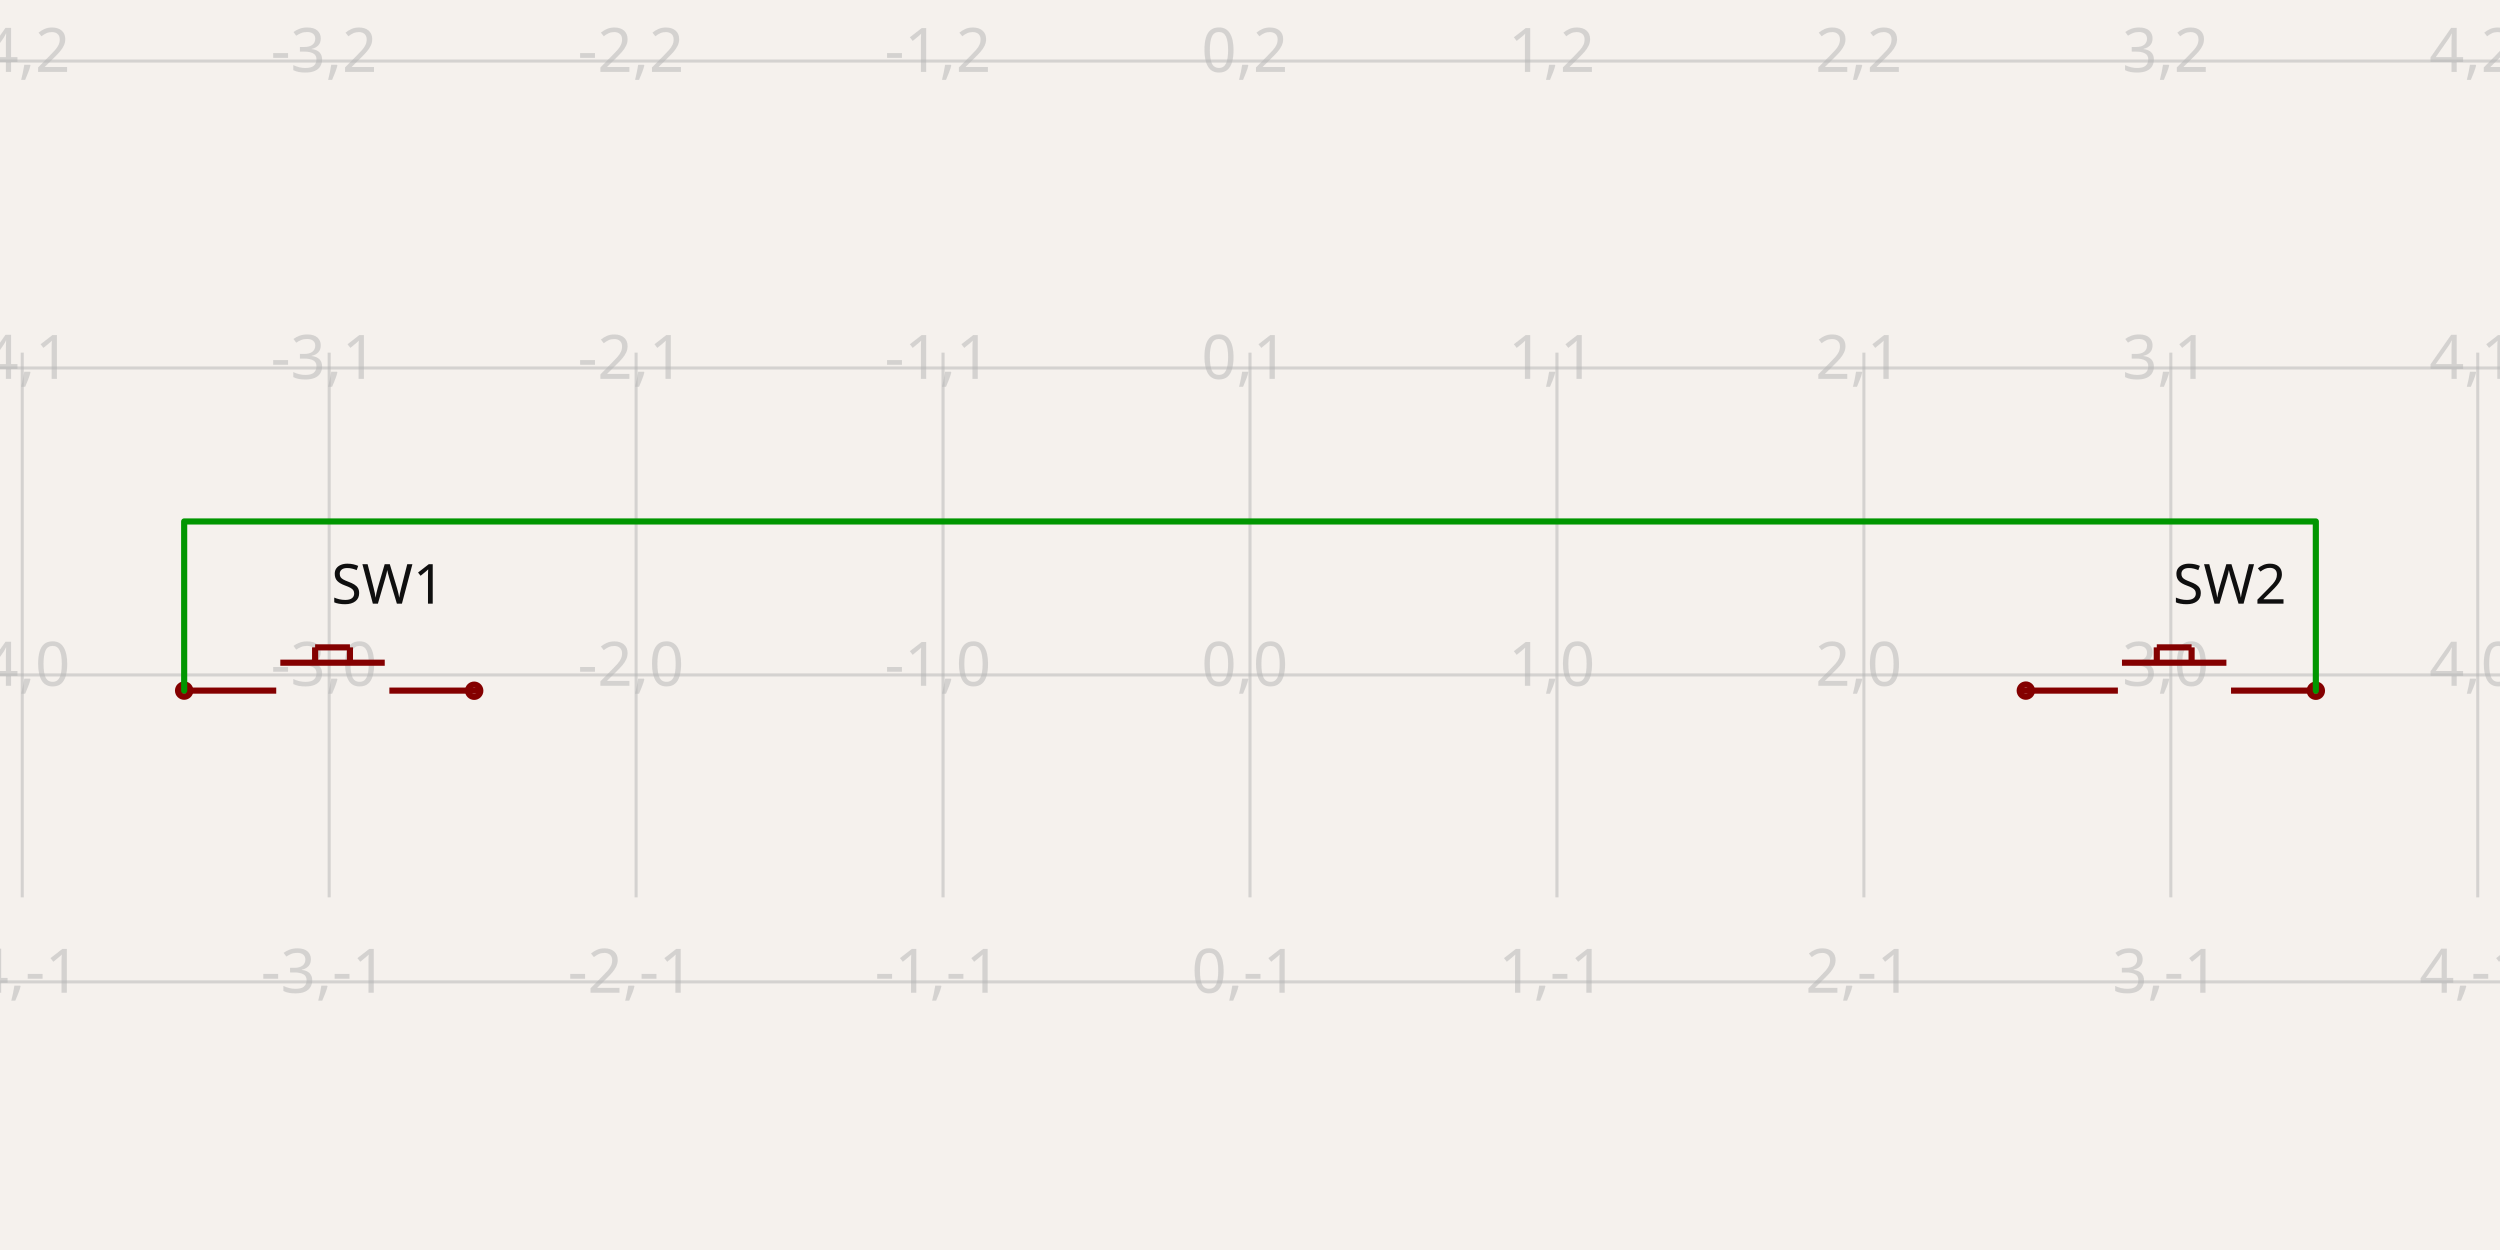
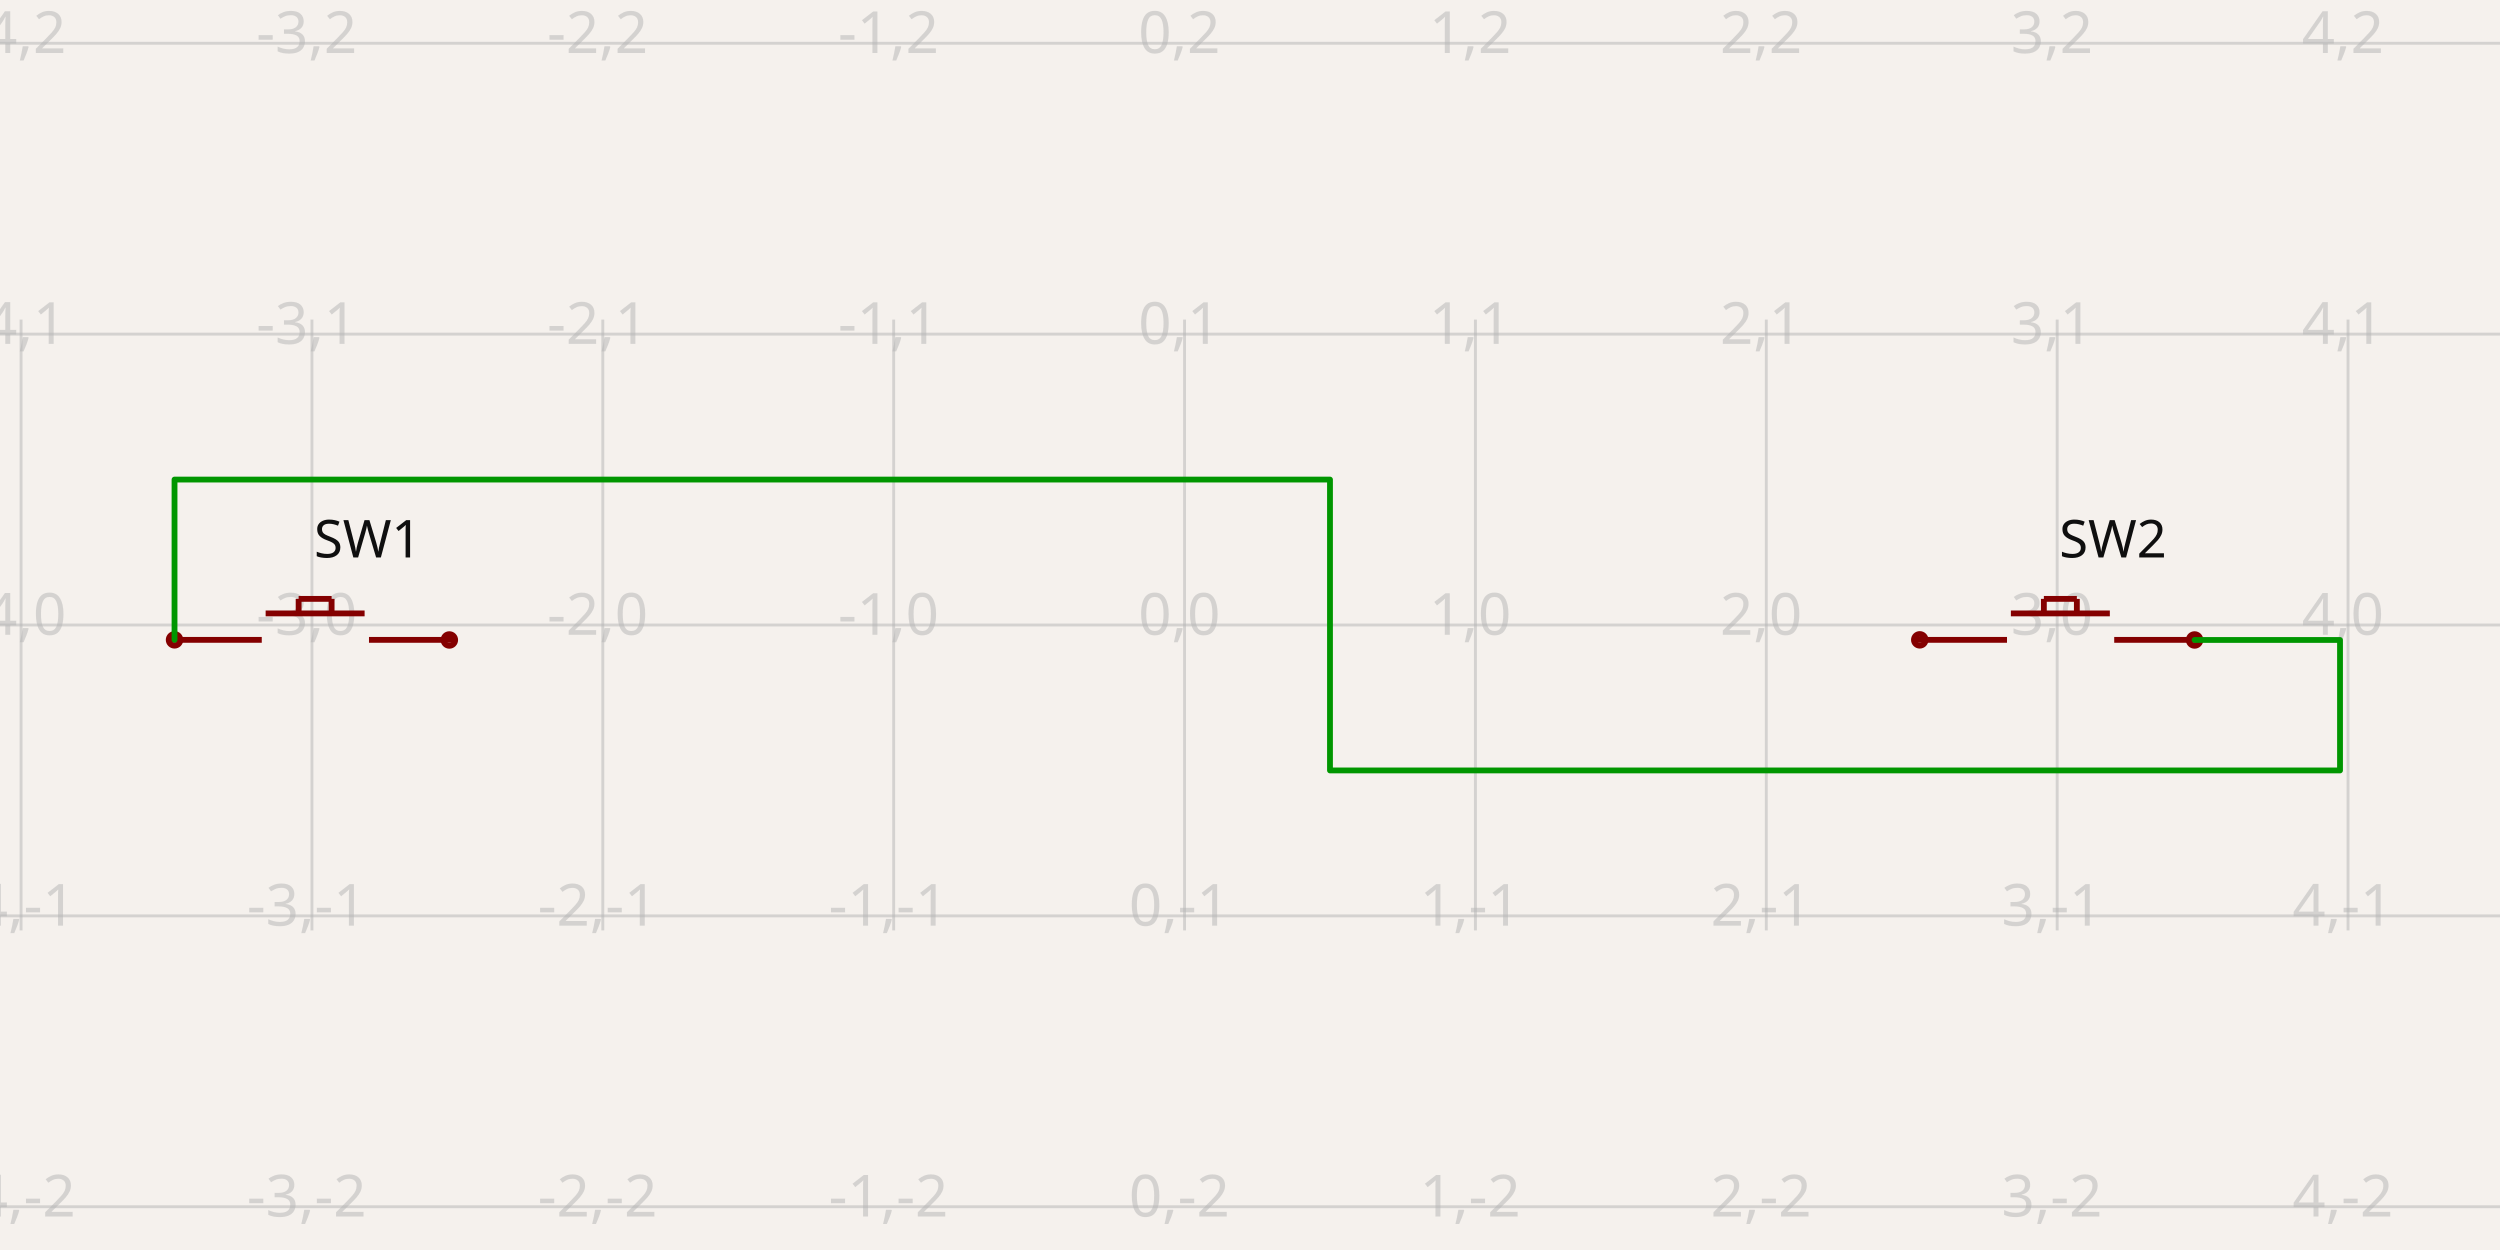
- <svg xmlns="http://www.w3.org/2000/svg" width="1200" height="600" style="background-color: rgb(245, 241, 237)" data-real-to-screen-transform="matrix(147.3326003618,0,0,-147.3326003618,600,323.9696512523)">
+ <svg xmlns="http://www.w3.org/2000/svg" width="1200" height="600" style="background-color: rgb(245, 241, 237)" data-real-to-screen-transform="matrix(139.6187052718,0,0,-139.6187052718,568.5857913139,300)">
  <style>
              .boundary { fill: rgb(245, 241, 237); }
              .schematic-boundary { fill: none; stroke: #fff; }
              .component { fill: none; stroke: rgb(132, 0, 0); }
              .chip { fill: rgb(255, 255, 194); stroke: rgb(132, 0, 0); }
              .component-pin { fill: none; stroke: rgb(132, 0, 0); }
              .trace:hover {
                filter: invert(1);
              }
              .trace:hover .trace-crossing-outline {
                opacity: 0;
              }
              .text { font-family: sans-serif; fill: rgb(0, 150, 0); }
              .pin-number { fill: rgb(169, 0, 0); }
              .port-label { fill: rgb(0, 100, 100); }
              .component-name { fill: rgb(0, 100, 100); }
            </style>
  <rect class="boundary" x="0" y="0" width="1200" height="600" />
  <g class="grid">
-     <line x1="-136.663" y1="430.73" x2="-136.663" y2="169.27" stroke="rgb(181, 181, 181)" stroke-width="1.473" stroke-opacity="0.5" />
-     <line x1="10.67" y1="430.73" x2="10.67" y2="169.27" stroke="rgb(181, 181, 181)" stroke-width="1.473" stroke-opacity="0.5" />
-     <line x1="158.002" y1="430.73" x2="158.002" y2="169.27" stroke="rgb(181, 181, 181)" stroke-width="1.473" stroke-opacity="0.5" />
-     <line x1="305.335" y1="430.73" x2="305.335" y2="169.27" stroke="rgb(181, 181, 181)" stroke-width="1.473" stroke-opacity="0.5" />
-     <line x1="452.667" y1="430.73" x2="452.667" y2="169.27" stroke="rgb(181, 181, 181)" stroke-width="1.473" stroke-opacity="0.5" />
-     <line x1="600" y1="430.73" x2="600" y2="169.27" stroke="rgb(181, 181, 181)" stroke-width="1.473" stroke-opacity="0.5" />
-     <line x1="747.333" y1="430.73" x2="747.333" y2="169.27" stroke="rgb(181, 181, 181)" stroke-width="1.473" stroke-opacity="0.5" />
-     <line x1="894.665" y1="430.73" x2="894.665" y2="169.27" stroke="rgb(181, 181, 181)" stroke-width="1.473" stroke-opacity="0.5" />
-     <line x1="1041.998" y1="430.73" x2="1041.998" y2="169.27" stroke="rgb(181, 181, 181)" stroke-width="1.473" stroke-opacity="0.5" />
-     <line x1="1189.33" y1="430.73" x2="1189.33" y2="169.27" stroke="rgb(181, 181, 181)" stroke-width="1.473" stroke-opacity="0.5" />
-     <line x1="1336.663" y1="430.73" x2="1336.663" y2="169.27" stroke="rgb(181, 181, 181)" stroke-width="1.473" stroke-opacity="0.5" />
-     <line x1="1.2892087397631258e-10" y1="471.302" x2="1200" y2="471.302" stroke="rgb(181, 181, 181)" stroke-width="1.473" stroke-opacity="0.5" />
-     <line x1="1.2892087397631258e-10" y1="323.97" x2="1200" y2="323.97" stroke="rgb(181, 181, 181)" stroke-width="1.473" stroke-opacity="0.5" />
-     <line x1="1.2892087397631258e-10" y1="176.637" x2="1200" y2="176.637" stroke="rgb(181, 181, 181)" stroke-width="1.473" stroke-opacity="0.5" />
-     <line x1="1.2892087397631258e-10" y1="29.304" x2="1200" y2="29.304" stroke="rgb(181, 181, 181)" stroke-width="1.473" stroke-opacity="0.5" />
-     <text x="-139.163" y="466.302" fill="rgb(181, 181, 181)" font-size="29.467" fill-opacity="0.5" text-anchor="middle" dominant-baseline="middle" font-family="sans-serif">-5,-1</text>
-     <text x="-139.163" y="318.97" fill="rgb(181, 181, 181)" font-size="29.467" fill-opacity="0.5" text-anchor="middle" dominant-baseline="middle" font-family="sans-serif">-5,0</text>
-     <text x="-139.163" y="171.637" fill="rgb(181, 181, 181)" font-size="29.467" fill-opacity="0.5" text-anchor="middle" dominant-baseline="middle" font-family="sans-serif">-5,1</text>
-     <text x="-139.163" y="24.304" fill="rgb(181, 181, 181)" font-size="29.467" fill-opacity="0.5" text-anchor="middle" dominant-baseline="middle" font-family="sans-serif">-5,2</text>
-     <text x="8.17" y="466.302" fill="rgb(181, 181, 181)" font-size="29.467" fill-opacity="0.5" text-anchor="middle" dominant-baseline="middle" font-family="sans-serif">-4,-1</text>
-     <text x="8.17" y="318.97" fill="rgb(181, 181, 181)" font-size="29.467" fill-opacity="0.5" text-anchor="middle" dominant-baseline="middle" font-family="sans-serif">-4,0</text>
-     <text x="8.17" y="171.637" fill="rgb(181, 181, 181)" font-size="29.467" fill-opacity="0.5" text-anchor="middle" dominant-baseline="middle" font-family="sans-serif">-4,1</text>
-     <text x="8.17" y="24.304" fill="rgb(181, 181, 181)" font-size="29.467" fill-opacity="0.5" text-anchor="middle" dominant-baseline="middle" font-family="sans-serif">-4,2</text>
-     <text x="155.502" y="466.302" fill="rgb(181, 181, 181)" font-size="29.467" fill-opacity="0.5" text-anchor="middle" dominant-baseline="middle" font-family="sans-serif">-3,-1</text>
-     <text x="155.502" y="318.97" fill="rgb(181, 181, 181)" font-size="29.467" fill-opacity="0.5" text-anchor="middle" dominant-baseline="middle" font-family="sans-serif">-3,0</text>
-     <text x="155.502" y="171.637" fill="rgb(181, 181, 181)" font-size="29.467" fill-opacity="0.5" text-anchor="middle" dominant-baseline="middle" font-family="sans-serif">-3,1</text>
-     <text x="155.502" y="24.304" fill="rgb(181, 181, 181)" font-size="29.467" fill-opacity="0.5" text-anchor="middle" dominant-baseline="middle" font-family="sans-serif">-3,2</text>
-     <text x="302.835" y="466.302" fill="rgb(181, 181, 181)" font-size="29.467" fill-opacity="0.5" text-anchor="middle" dominant-baseline="middle" font-family="sans-serif">-2,-1</text>
-     <text x="302.835" y="318.97" fill="rgb(181, 181, 181)" font-size="29.467" fill-opacity="0.5" text-anchor="middle" dominant-baseline="middle" font-family="sans-serif">-2,0</text>
-     <text x="302.835" y="171.637" fill="rgb(181, 181, 181)" font-size="29.467" fill-opacity="0.5" text-anchor="middle" dominant-baseline="middle" font-family="sans-serif">-2,1</text>
-     <text x="302.835" y="24.304" fill="rgb(181, 181, 181)" font-size="29.467" fill-opacity="0.5" text-anchor="middle" dominant-baseline="middle" font-family="sans-serif">-2,2</text>
-     <text x="450.167" y="466.302" fill="rgb(181, 181, 181)" font-size="29.467" fill-opacity="0.5" text-anchor="middle" dominant-baseline="middle" font-family="sans-serif">-1,-1</text>
-     <text x="450.167" y="318.97" fill="rgb(181, 181, 181)" font-size="29.467" fill-opacity="0.5" text-anchor="middle" dominant-baseline="middle" font-family="sans-serif">-1,0</text>
-     <text x="450.167" y="171.637" fill="rgb(181, 181, 181)" font-size="29.467" fill-opacity="0.5" text-anchor="middle" dominant-baseline="middle" font-family="sans-serif">-1,1</text>
-     <text x="450.167" y="24.304" fill="rgb(181, 181, 181)" font-size="29.467" fill-opacity="0.5" text-anchor="middle" dominant-baseline="middle" font-family="sans-serif">-1,2</text>
-     <text x="597.5" y="466.302" fill="rgb(181, 181, 181)" font-size="29.467" fill-opacity="0.5" text-anchor="middle" dominant-baseline="middle" font-family="sans-serif">0,-1</text>
-     <text x="597.5" y="318.97" fill="rgb(181, 181, 181)" font-size="29.467" fill-opacity="0.5" text-anchor="middle" dominant-baseline="middle" font-family="sans-serif">0,0</text>
-     <text x="597.5" y="171.637" fill="rgb(181, 181, 181)" font-size="29.467" fill-opacity="0.5" text-anchor="middle" dominant-baseline="middle" font-family="sans-serif">0,1</text>
-     <text x="597.5" y="24.304" fill="rgb(181, 181, 181)" font-size="29.467" fill-opacity="0.5" text-anchor="middle" dominant-baseline="middle" font-family="sans-serif">0,2</text>
-     <text x="744.833" y="466.302" fill="rgb(181, 181, 181)" font-size="29.467" fill-opacity="0.5" text-anchor="middle" dominant-baseline="middle" font-family="sans-serif">1,-1</text>
-     <text x="744.833" y="318.97" fill="rgb(181, 181, 181)" font-size="29.467" fill-opacity="0.5" text-anchor="middle" dominant-baseline="middle" font-family="sans-serif">1,0</text>
-     <text x="744.833" y="171.637" fill="rgb(181, 181, 181)" font-size="29.467" fill-opacity="0.5" text-anchor="middle" dominant-baseline="middle" font-family="sans-serif">1,1</text>
-     <text x="744.833" y="24.304" fill="rgb(181, 181, 181)" font-size="29.467" fill-opacity="0.5" text-anchor="middle" dominant-baseline="middle" font-family="sans-serif">1,2</text>
-     <text x="892.165" y="466.302" fill="rgb(181, 181, 181)" font-size="29.467" fill-opacity="0.5" text-anchor="middle" dominant-baseline="middle" font-family="sans-serif">2,-1</text>
-     <text x="892.165" y="318.97" fill="rgb(181, 181, 181)" font-size="29.467" fill-opacity="0.5" text-anchor="middle" dominant-baseline="middle" font-family="sans-serif">2,0</text>
-     <text x="892.165" y="171.637" fill="rgb(181, 181, 181)" font-size="29.467" fill-opacity="0.5" text-anchor="middle" dominant-baseline="middle" font-family="sans-serif">2,1</text>
-     <text x="892.165" y="24.304" fill="rgb(181, 181, 181)" font-size="29.467" fill-opacity="0.5" text-anchor="middle" dominant-baseline="middle" font-family="sans-serif">2,2</text>
-     <text x="1039.498" y="466.302" fill="rgb(181, 181, 181)" font-size="29.467" fill-opacity="0.5" text-anchor="middle" dominant-baseline="middle" font-family="sans-serif">3,-1</text>
-     <text x="1039.498" y="318.97" fill="rgb(181, 181, 181)" font-size="29.467" fill-opacity="0.5" text-anchor="middle" dominant-baseline="middle" font-family="sans-serif">3,0</text>
-     <text x="1039.498" y="171.637" fill="rgb(181, 181, 181)" font-size="29.467" fill-opacity="0.5" text-anchor="middle" dominant-baseline="middle" font-family="sans-serif">3,1</text>
-     <text x="1039.498" y="24.304" fill="rgb(181, 181, 181)" font-size="29.467" fill-opacity="0.5" text-anchor="middle" dominant-baseline="middle" font-family="sans-serif">3,2</text>
-     <text x="1186.83" y="466.302" fill="rgb(181, 181, 181)" font-size="29.467" fill-opacity="0.5" text-anchor="middle" dominant-baseline="middle" font-family="sans-serif">4,-1</text>
-     <text x="1186.83" y="318.97" fill="rgb(181, 181, 181)" font-size="29.467" fill-opacity="0.5" text-anchor="middle" dominant-baseline="middle" font-family="sans-serif">4,0</text>
-     <text x="1186.83" y="171.637" fill="rgb(181, 181, 181)" font-size="29.467" fill-opacity="0.5" text-anchor="middle" dominant-baseline="middle" font-family="sans-serif">4,1</text>
-     <text x="1186.83" y="24.304" fill="rgb(181, 181, 181)" font-size="29.467" fill-opacity="0.5" text-anchor="middle" dominant-baseline="middle" font-family="sans-serif">4,2</text>
-     <text x="1334.163" y="466.302" fill="rgb(181, 181, 181)" font-size="29.467" fill-opacity="0.5" text-anchor="middle" dominant-baseline="middle" font-family="sans-serif">5,-1</text>
-     <text x="1334.163" y="318.97" fill="rgb(181, 181, 181)" font-size="29.467" fill-opacity="0.5" text-anchor="middle" dominant-baseline="middle" font-family="sans-serif">5,0</text>
-     <text x="1334.163" y="171.637" fill="rgb(181, 181, 181)" font-size="29.467" fill-opacity="0.5" text-anchor="middle" dominant-baseline="middle" font-family="sans-serif">5,1</text>
-     <text x="1334.163" y="24.304" fill="rgb(181, 181, 181)" font-size="29.467" fill-opacity="0.5" text-anchor="middle" dominant-baseline="middle" font-family="sans-serif">5,2</text>
+     <line x1="-129.508" y1="446.6" x2="-129.508" y2="153.4" stroke="rgb(181, 181, 181)" stroke-width="1.396" stroke-opacity="0.5" />
+     <line x1="10.111" y1="446.6" x2="10.111" y2="153.4" stroke="rgb(181, 181, 181)" stroke-width="1.396" stroke-opacity="0.5" />
+     <line x1="149.73" y1="446.6" x2="149.73" y2="153.4" stroke="rgb(181, 181, 181)" stroke-width="1.396" stroke-opacity="0.5" />
+     <line x1="289.348" y1="446.6" x2="289.348" y2="153.4" stroke="rgb(181, 181, 181)" stroke-width="1.396" stroke-opacity="0.5" />
+     <line x1="428.967" y1="446.6" x2="428.967" y2="153.4" stroke="rgb(181, 181, 181)" stroke-width="1.396" stroke-opacity="0.5" />
+     <line x1="568.586" y1="446.6" x2="568.586" y2="153.4" stroke="rgb(181, 181, 181)" stroke-width="1.396" stroke-opacity="0.5" />
+     <line x1="708.204" y1="446.6" x2="708.204" y2="153.4" stroke="rgb(181, 181, 181)" stroke-width="1.396" stroke-opacity="0.5" />
+     <line x1="847.823" y1="446.6" x2="847.823" y2="153.4" stroke="rgb(181, 181, 181)" stroke-width="1.396" stroke-opacity="0.5" />
+     <line x1="987.442" y1="446.6" x2="987.442" y2="153.4" stroke="rgb(181, 181, 181)" stroke-width="1.396" stroke-opacity="0.5" />
+     <line x1="1127.061" y1="446.6" x2="1127.061" y2="153.4" stroke="rgb(181, 181, 181)" stroke-width="1.396" stroke-opacity="0.5" />
+     <line x1="1266.679" y1="446.6" x2="1266.679" y2="153.4" stroke="rgb(181, 181, 181)" stroke-width="1.396" stroke-opacity="0.5" />
+     <line x1="-9.060840966412798e-11" y1="579.237" x2="1200" y2="579.237" stroke="rgb(181, 181, 181)" stroke-width="1.396" stroke-opacity="0.5" />
+     <line x1="-9.060840966412798e-11" y1="439.619" x2="1200" y2="439.619" stroke="rgb(181, 181, 181)" stroke-width="1.396" stroke-opacity="0.5" />
+     <line x1="-9.060840966412798e-11" y1="300" x2="1200" y2="300" stroke="rgb(181, 181, 181)" stroke-width="1.396" stroke-opacity="0.5" />
+     <line x1="-9.060840966412798e-11" y1="160.381" x2="1200" y2="160.381" stroke="rgb(181, 181, 181)" stroke-width="1.396" stroke-opacity="0.5" />
+     <line x1="-9.060840966412798e-11" y1="20.763" x2="1200" y2="20.763" stroke="rgb(181, 181, 181)" stroke-width="1.396" stroke-opacity="0.5" />
+     <text x="-132.008" y="574.237" fill="rgb(181, 181, 181)" font-size="27.924" fill-opacity="0.5" text-anchor="middle" dominant-baseline="middle" font-family="sans-serif">-5,-2</text>
+     <text x="-132.008" y="434.619" fill="rgb(181, 181, 181)" font-size="27.924" fill-opacity="0.5" text-anchor="middle" dominant-baseline="middle" font-family="sans-serif">-5,-1</text>
+     <text x="-132.008" y="295" fill="rgb(181, 181, 181)" font-size="27.924" fill-opacity="0.5" text-anchor="middle" dominant-baseline="middle" font-family="sans-serif">-5,0</text>
+     <text x="-132.008" y="155.381" fill="rgb(181, 181, 181)" font-size="27.924" fill-opacity="0.5" text-anchor="middle" dominant-baseline="middle" font-family="sans-serif">-5,1</text>
+     <text x="-132.008" y="15.763" fill="rgb(181, 181, 181)" font-size="27.924" fill-opacity="0.5" text-anchor="middle" dominant-baseline="middle" font-family="sans-serif">-5,2</text>
+     <text x="7.611" y="574.237" fill="rgb(181, 181, 181)" font-size="27.924" fill-opacity="0.5" text-anchor="middle" dominant-baseline="middle" font-family="sans-serif">-4,-2</text>
+     <text x="7.611" y="434.619" fill="rgb(181, 181, 181)" font-size="27.924" fill-opacity="0.5" text-anchor="middle" dominant-baseline="middle" font-family="sans-serif">-4,-1</text>
+     <text x="7.611" y="295" fill="rgb(181, 181, 181)" font-size="27.924" fill-opacity="0.5" text-anchor="middle" dominant-baseline="middle" font-family="sans-serif">-4,0</text>
+     <text x="7.611" y="155.381" fill="rgb(181, 181, 181)" font-size="27.924" fill-opacity="0.5" text-anchor="middle" dominant-baseline="middle" font-family="sans-serif">-4,1</text>
+     <text x="7.611" y="15.763" fill="rgb(181, 181, 181)" font-size="27.924" fill-opacity="0.5" text-anchor="middle" dominant-baseline="middle" font-family="sans-serif">-4,2</text>
+     <text x="147.23" y="574.237" fill="rgb(181, 181, 181)" font-size="27.924" fill-opacity="0.5" text-anchor="middle" dominant-baseline="middle" font-family="sans-serif">-3,-2</text>
+     <text x="147.23" y="434.619" fill="rgb(181, 181, 181)" font-size="27.924" fill-opacity="0.5" text-anchor="middle" dominant-baseline="middle" font-family="sans-serif">-3,-1</text>
+     <text x="147.23" y="295" fill="rgb(181, 181, 181)" font-size="27.924" fill-opacity="0.5" text-anchor="middle" dominant-baseline="middle" font-family="sans-serif">-3,0</text>
+     <text x="147.23" y="155.381" fill="rgb(181, 181, 181)" font-size="27.924" fill-opacity="0.5" text-anchor="middle" dominant-baseline="middle" font-family="sans-serif">-3,1</text>
+     <text x="147.23" y="15.763" fill="rgb(181, 181, 181)" font-size="27.924" fill-opacity="0.5" text-anchor="middle" dominant-baseline="middle" font-family="sans-serif">-3,2</text>
+     <text x="286.848" y="574.237" fill="rgb(181, 181, 181)" font-size="27.924" fill-opacity="0.5" text-anchor="middle" dominant-baseline="middle" font-family="sans-serif">-2,-2</text>
+     <text x="286.848" y="434.619" fill="rgb(181, 181, 181)" font-size="27.924" fill-opacity="0.5" text-anchor="middle" dominant-baseline="middle" font-family="sans-serif">-2,-1</text>
+     <text x="286.848" y="295" fill="rgb(181, 181, 181)" font-size="27.924" fill-opacity="0.5" text-anchor="middle" dominant-baseline="middle" font-family="sans-serif">-2,0</text>
+     <text x="286.848" y="155.381" fill="rgb(181, 181, 181)" font-size="27.924" fill-opacity="0.5" text-anchor="middle" dominant-baseline="middle" font-family="sans-serif">-2,1</text>
+     <text x="286.848" y="15.763" fill="rgb(181, 181, 181)" font-size="27.924" fill-opacity="0.5" text-anchor="middle" dominant-baseline="middle" font-family="sans-serif">-2,2</text>
+     <text x="426.467" y="574.237" fill="rgb(181, 181, 181)" font-size="27.924" fill-opacity="0.5" text-anchor="middle" dominant-baseline="middle" font-family="sans-serif">-1,-2</text>
+     <text x="426.467" y="434.619" fill="rgb(181, 181, 181)" font-size="27.924" fill-opacity="0.5" text-anchor="middle" dominant-baseline="middle" font-family="sans-serif">-1,-1</text>
+     <text x="426.467" y="295" fill="rgb(181, 181, 181)" font-size="27.924" fill-opacity="0.5" text-anchor="middle" dominant-baseline="middle" font-family="sans-serif">-1,0</text>
+     <text x="426.467" y="155.381" fill="rgb(181, 181, 181)" font-size="27.924" fill-opacity="0.5" text-anchor="middle" dominant-baseline="middle" font-family="sans-serif">-1,1</text>
+     <text x="426.467" y="15.763" fill="rgb(181, 181, 181)" font-size="27.924" fill-opacity="0.5" text-anchor="middle" dominant-baseline="middle" font-family="sans-serif">-1,2</text>
+     <text x="566.086" y="574.237" fill="rgb(181, 181, 181)" font-size="27.924" fill-opacity="0.5" text-anchor="middle" dominant-baseline="middle" font-family="sans-serif">0,-2</text>
+     <text x="566.086" y="434.619" fill="rgb(181, 181, 181)" font-size="27.924" fill-opacity="0.5" text-anchor="middle" dominant-baseline="middle" font-family="sans-serif">0,-1</text>
+     <text x="566.086" y="295" fill="rgb(181, 181, 181)" font-size="27.924" fill-opacity="0.5" text-anchor="middle" dominant-baseline="middle" font-family="sans-serif">0,0</text>
+     <text x="566.086" y="155.381" fill="rgb(181, 181, 181)" font-size="27.924" fill-opacity="0.5" text-anchor="middle" dominant-baseline="middle" font-family="sans-serif">0,1</text>
+     <text x="566.086" y="15.763" fill="rgb(181, 181, 181)" font-size="27.924" fill-opacity="0.5" text-anchor="middle" dominant-baseline="middle" font-family="sans-serif">0,2</text>
+     <text x="705.704" y="574.237" fill="rgb(181, 181, 181)" font-size="27.924" fill-opacity="0.5" text-anchor="middle" dominant-baseline="middle" font-family="sans-serif">1,-2</text>
+     <text x="705.704" y="434.619" fill="rgb(181, 181, 181)" font-size="27.924" fill-opacity="0.5" text-anchor="middle" dominant-baseline="middle" font-family="sans-serif">1,-1</text>
+     <text x="705.704" y="295" fill="rgb(181, 181, 181)" font-size="27.924" fill-opacity="0.5" text-anchor="middle" dominant-baseline="middle" font-family="sans-serif">1,0</text>
+     <text x="705.704" y="155.381" fill="rgb(181, 181, 181)" font-size="27.924" fill-opacity="0.5" text-anchor="middle" dominant-baseline="middle" font-family="sans-serif">1,1</text>
+     <text x="705.704" y="15.763" fill="rgb(181, 181, 181)" font-size="27.924" fill-opacity="0.5" text-anchor="middle" dominant-baseline="middle" font-family="sans-serif">1,2</text>
+     <text x="845.323" y="574.237" fill="rgb(181, 181, 181)" font-size="27.924" fill-opacity="0.5" text-anchor="middle" dominant-baseline="middle" font-family="sans-serif">2,-2</text>
+     <text x="845.323" y="434.619" fill="rgb(181, 181, 181)" font-size="27.924" fill-opacity="0.5" text-anchor="middle" dominant-baseline="middle" font-family="sans-serif">2,-1</text>
+     <text x="845.323" y="295" fill="rgb(181, 181, 181)" font-size="27.924" fill-opacity="0.5" text-anchor="middle" dominant-baseline="middle" font-family="sans-serif">2,0</text>
+     <text x="845.323" y="155.381" fill="rgb(181, 181, 181)" font-size="27.924" fill-opacity="0.5" text-anchor="middle" dominant-baseline="middle" font-family="sans-serif">2,1</text>
+     <text x="845.323" y="15.763" fill="rgb(181, 181, 181)" font-size="27.924" fill-opacity="0.5" text-anchor="middle" dominant-baseline="middle" font-family="sans-serif">2,2</text>
+     <text x="984.942" y="574.237" fill="rgb(181, 181, 181)" font-size="27.924" fill-opacity="0.5" text-anchor="middle" dominant-baseline="middle" font-family="sans-serif">3,-2</text>
+     <text x="984.942" y="434.619" fill="rgb(181, 181, 181)" font-size="27.924" fill-opacity="0.5" text-anchor="middle" dominant-baseline="middle" font-family="sans-serif">3,-1</text>
+     <text x="984.942" y="295" fill="rgb(181, 181, 181)" font-size="27.924" fill-opacity="0.5" text-anchor="middle" dominant-baseline="middle" font-family="sans-serif">3,0</text>
+     <text x="984.942" y="155.381" fill="rgb(181, 181, 181)" font-size="27.924" fill-opacity="0.5" text-anchor="middle" dominant-baseline="middle" font-family="sans-serif">3,1</text>
+     <text x="984.942" y="15.763" fill="rgb(181, 181, 181)" font-size="27.924" fill-opacity="0.5" text-anchor="middle" dominant-baseline="middle" font-family="sans-serif">3,2</text>
+     <text x="1124.561" y="574.237" fill="rgb(181, 181, 181)" font-size="27.924" fill-opacity="0.5" text-anchor="middle" dominant-baseline="middle" font-family="sans-serif">4,-2</text>
+     <text x="1124.561" y="434.619" fill="rgb(181, 181, 181)" font-size="27.924" fill-opacity="0.5" text-anchor="middle" dominant-baseline="middle" font-family="sans-serif">4,-1</text>
+     <text x="1124.561" y="295" fill="rgb(181, 181, 181)" font-size="27.924" fill-opacity="0.5" text-anchor="middle" dominant-baseline="middle" font-family="sans-serif">4,0</text>
+     <text x="1124.561" y="155.381" fill="rgb(181, 181, 181)" font-size="27.924" fill-opacity="0.5" text-anchor="middle" dominant-baseline="middle" font-family="sans-serif">4,1</text>
+     <text x="1124.561" y="15.763" fill="rgb(181, 181, 181)" font-size="27.924" fill-opacity="0.5" text-anchor="middle" dominant-baseline="middle" font-family="sans-serif">4,2</text>
+     <text x="1264.179" y="574.237" fill="rgb(181, 181, 181)" font-size="27.924" fill-opacity="0.5" text-anchor="middle" dominant-baseline="middle" font-family="sans-serif">5,-2</text>
+     <text x="1264.179" y="434.619" fill="rgb(181, 181, 181)" font-size="27.924" fill-opacity="0.5" text-anchor="middle" dominant-baseline="middle" font-family="sans-serif">5,-1</text>
+     <text x="1264.179" y="295" fill="rgb(181, 181, 181)" font-size="27.924" fill-opacity="0.5" text-anchor="middle" dominant-baseline="middle" font-family="sans-serif">5,0</text>
+     <text x="1264.179" y="155.381" fill="rgb(181, 181, 181)" font-size="27.924" fill-opacity="0.5" text-anchor="middle" dominant-baseline="middle" font-family="sans-serif">5,1</text>
+     <text x="1264.179" y="15.763" fill="rgb(181, 181, 181)" font-size="27.924" fill-opacity="0.5" text-anchor="middle" dominant-baseline="middle" font-family="sans-serif">5,2</text>
  </g>
  <g data-circuit-json-type="schematic_component" data-schematic-component-id="schematic_component_0">
-     <rect class="component-overlay" x="86.283" y="310.737" width="143.73" height="20.761" fill="transparent" />
-     <path d="M 151.26 310.737 L 151.26 318.147" stroke="rgb(132, 0, 0)" fill="none" stroke-width="2.947px" />
-     <path d="M 151.26 310.737 L 167.97 310.737" stroke="rgb(132, 0, 0)" fill="none" stroke-width="2.947px" />
-     <path d="M 167.97 310.737 L 167.97 318.147" stroke="rgb(132, 0, 0)" fill="none" stroke-width="2.947px" />
-     <path d="M 86.283 331.494 L 132.59 331.494" stroke="rgb(132, 0, 0)" fill="none" stroke-width="2.947px" />
-     <path d="M 134.551 318.099 L 184.679 318.099" stroke="rgb(132, 0, 0)" fill="none" stroke-width="2.947px" />
-     <path d="M 186.897 331.498 L 230.013 331.498" stroke="rgb(132, 0, 0)" fill="none" stroke-width="2.947px" />
-     <text x="159.081" y="280.563" fill="rgb(15, 15, 15)" font-family="sans-serif" text-anchor="start" dominant-baseline="middle" font-size="26.52px">SW1</text>
-     <text x="134.327" y="357.063" fill="rgb(15, 15, 15)" font-family="sans-serif" text-anchor="start" dominant-baseline="middle" font-size="26.52px" />
-     <circle cx="88.4" cy="331.49" r="2.947px" stroke-width="2.947px" fill="none" stroke="rgb(132, 0, 0)" />
-     <circle cx="227.605" cy="331.555" r="2.947px" stroke-width="2.947px" fill="none" stroke="rgb(132, 0, 0)" />
+     <rect class="component-overlay" x="81.765" y="287.46" width="136.205" height="19.674" fill="transparent" />
+     <path d="M 143.341 287.46 L 143.341 294.482" stroke="rgb(132, 0, 0)" fill="none" stroke-width="2.792px" />
+     <path d="M 143.341 287.46 L 159.175 287.46" stroke="rgb(132, 0, 0)" fill="none" stroke-width="2.792px" />
+     <path d="M 159.175 287.46 L 159.175 294.482" stroke="rgb(132, 0, 0)" fill="none" stroke-width="2.792px" />
+     <path d="M 81.765 307.13 L 125.648 307.13" stroke="rgb(132, 0, 0)" fill="none" stroke-width="2.792px" />
+     <path d="M 127.507 294.436 L 175.01 294.436" stroke="rgb(132, 0, 0)" fill="none" stroke-width="2.792px" />
+     <path d="M 177.112 307.134 L 217.97 307.134" stroke="rgb(132, 0, 0)" fill="none" stroke-width="2.792px" />
+     <text x="150.752" y="258.866" fill="rgb(15, 15, 15)" font-family="sans-serif" text-anchor="start" dominant-baseline="middle" font-size="25.131px">SW1</text>
+     <text x="127.294" y="331.361" fill="rgb(15, 15, 15)" font-family="sans-serif" text-anchor="start" dominant-baseline="middle" font-size="25.131px" />
+     <circle cx="83.771" cy="307.127" r="2.792px" stroke-width="2.792px" fill="none" stroke="rgb(132, 0, 0)" />
+     <circle cx="215.688" cy="307.188" r="2.792px" stroke-width="2.792px" fill="none" stroke="rgb(132, 0, 0)" />
  </g>
  <g data-circuit-json-type="schematic_component" data-schematic-component-id="schematic_component_1">
-     <rect class="component-overlay" x="970.278" y="310.737" width="143.73" height="20.761" fill="transparent" />
-     <path d="M 1035.256 310.737 L 1035.256 318.147" stroke="rgb(132, 0, 0)" fill="none" stroke-width="2.947px" />
-     <path d="M 1035.256 310.737 L 1051.965 310.737" stroke="rgb(132, 0, 0)" fill="none" stroke-width="2.947px" />
-     <path d="M 1051.965 310.737 L 1051.965 318.147" stroke="rgb(132, 0, 0)" fill="none" stroke-width="2.947px" />
-     <path d="M 970.278 331.494 L 1016.586 331.494" stroke="rgb(132, 0, 0)" fill="none" stroke-width="2.947px" />
-     <path d="M 1018.547 318.099 L 1068.674 318.099" stroke="rgb(132, 0, 0)" fill="none" stroke-width="2.947px" />
-     <path d="M 1070.892 331.498 L 1114.009 331.498" stroke="rgb(132, 0, 0)" fill="none" stroke-width="2.947px" />
-     <text x="1043.076" y="280.563" fill="rgb(15, 15, 15)" font-family="sans-serif" text-anchor="start" dominant-baseline="middle" font-size="26.52px">SW2</text>
-     <text x="1018.323" y="357.063" fill="rgb(15, 15, 15)" font-family="sans-serif" text-anchor="start" dominant-baseline="middle" font-size="26.52px" />
-     <circle cx="972.395" cy="331.49" r="2.947px" stroke-width="2.947px" fill="none" stroke="rgb(132, 0, 0)" />
-     <circle cx="1111.6" cy="331.555" r="2.947px" stroke-width="2.947px" fill="none" stroke="rgb(132, 0, 0)" />
+     <rect class="component-overlay" x="919.477" y="287.46" width="136.205" height="19.674" fill="transparent" />
+     <path d="M 981.053 287.46 L 981.053 294.482" stroke="rgb(132, 0, 0)" fill="none" stroke-width="2.792px" />
+     <path d="M 981.053 287.46 L 996.887 287.46" stroke="rgb(132, 0, 0)" fill="none" stroke-width="2.792px" />
+     <path d="M 996.887 287.46 L 996.887 294.482" stroke="rgb(132, 0, 0)" fill="none" stroke-width="2.792px" />
+     <path d="M 919.477 307.13 L 963.36 307.13" stroke="rgb(132, 0, 0)" fill="none" stroke-width="2.792px" />
+     <path d="M 965.219 294.436 L 1012.722 294.436" stroke="rgb(132, 0, 0)" fill="none" stroke-width="2.792px" />
+     <path d="M 1014.824 307.134 L 1055.682 307.134" stroke="rgb(132, 0, 0)" fill="none" stroke-width="2.792px" />
+     <text x="988.464" y="258.866" fill="rgb(15, 15, 15)" font-family="sans-serif" text-anchor="start" dominant-baseline="middle" font-size="25.131px">SW2</text>
+     <text x="965.007" y="331.361" fill="rgb(15, 15, 15)" font-family="sans-serif" text-anchor="start" dominant-baseline="middle" font-size="25.131px" />
+     <circle cx="921.483" cy="307.127" r="2.792px" stroke-width="2.792px" fill="none" stroke="rgb(132, 0, 0)" />
+     <circle cx="1053.4" cy="307.188" r="2.792px" stroke-width="2.792px" fill="none" stroke="rgb(132, 0, 0)" />
  </g>
  <g class="trace" data-circuit-json-type="schematic_trace" data-schematic-trace-id="schematic_trace_0">
-     <path d="M 88.4 331.49 L 88.4 250.303 L 673.666 250.303 L 1111.6 250.303 L 1111.6 331.555" class="trace-invisible-hover-outline" stroke="rgb(0, 150, 0)" fill="none" stroke-width="23.573px" stroke-linecap="round" opacity="0" stroke-linejoin="round" />
-     <path d="M 88.4 331.49 L 88.4 250.303 L 673.666 250.303 L 1111.6 250.303 L 1111.6 331.555" stroke="rgb(0, 150, 0)" fill="none" stroke-width="2.947px" stroke-linecap="round" stroke-linejoin="round" />
+     <path d="M 83.771 307.127 L 83.771 230.191 L 638.395 230.191 L 638.395 369.809 L 1123.21 369.809 L 1123.21 307.188 L 1053.4 307.188" class="trace-invisible-hover-outline" stroke="rgb(0, 150, 0)" fill="none" stroke-width="22.339px" stroke-linecap="round" opacity="0" stroke-linejoin="round" />
+     <path d="M 83.771 307.127 L 83.771 230.191 L 638.395 230.191 L 638.395 369.809 L 1123.21 369.809 L 1123.21 307.188 L 1053.4 307.188" stroke="rgb(0, 150, 0)" fill="none" stroke-width="2.792px" stroke-linecap="round" stroke-linejoin="round" />
  </g>
</svg>
